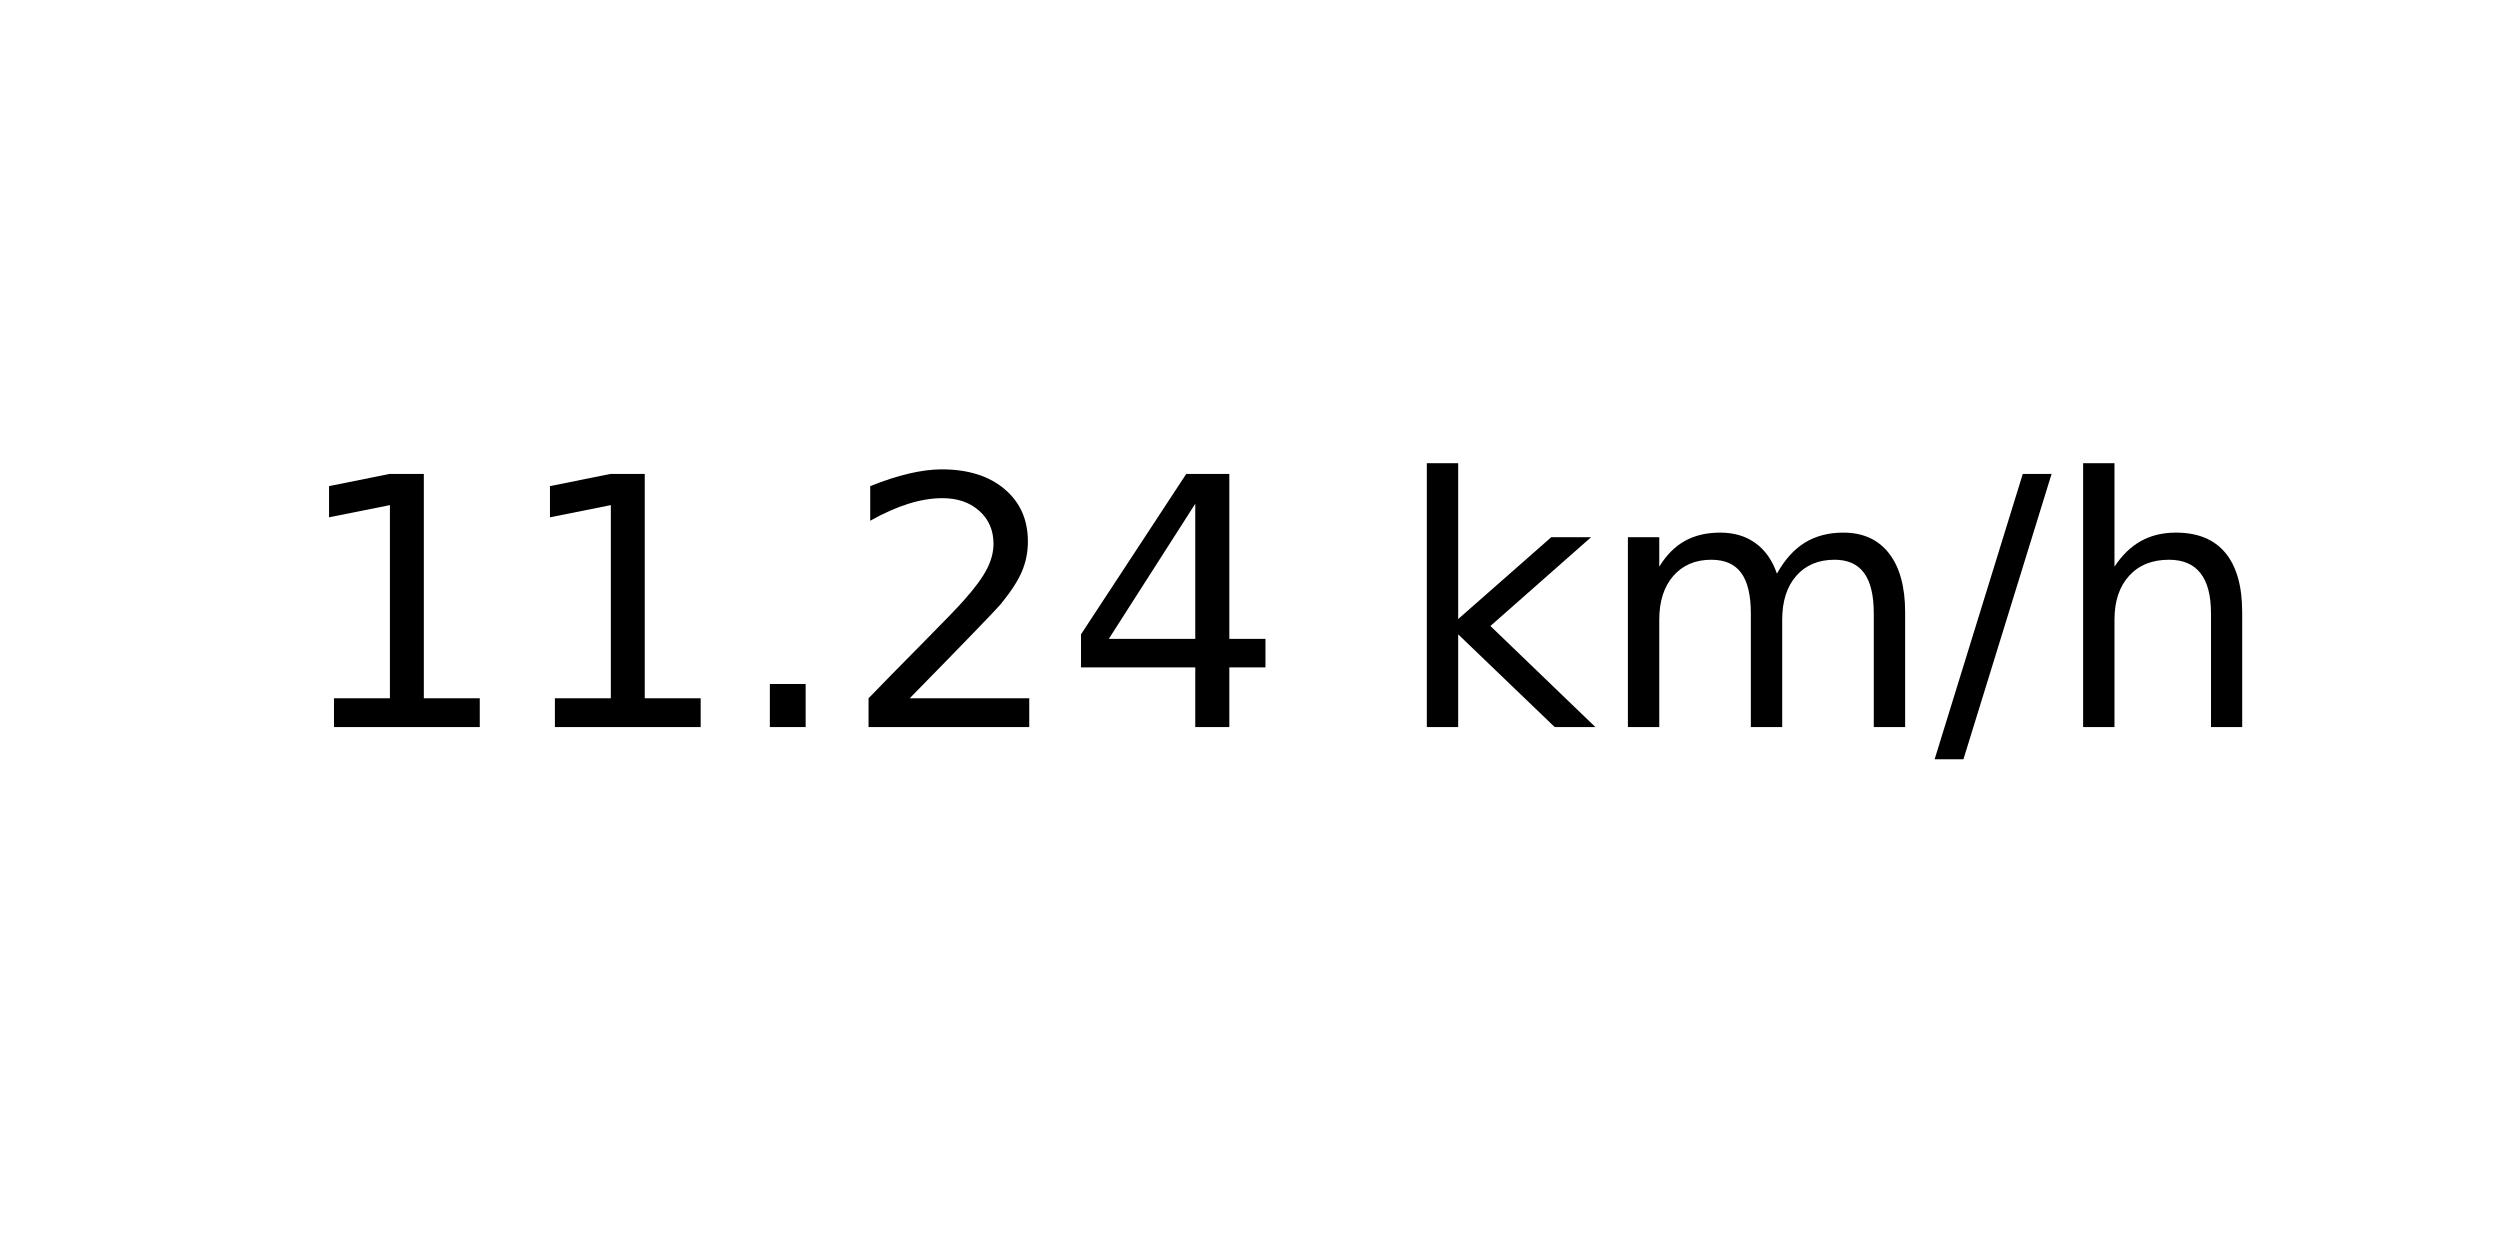
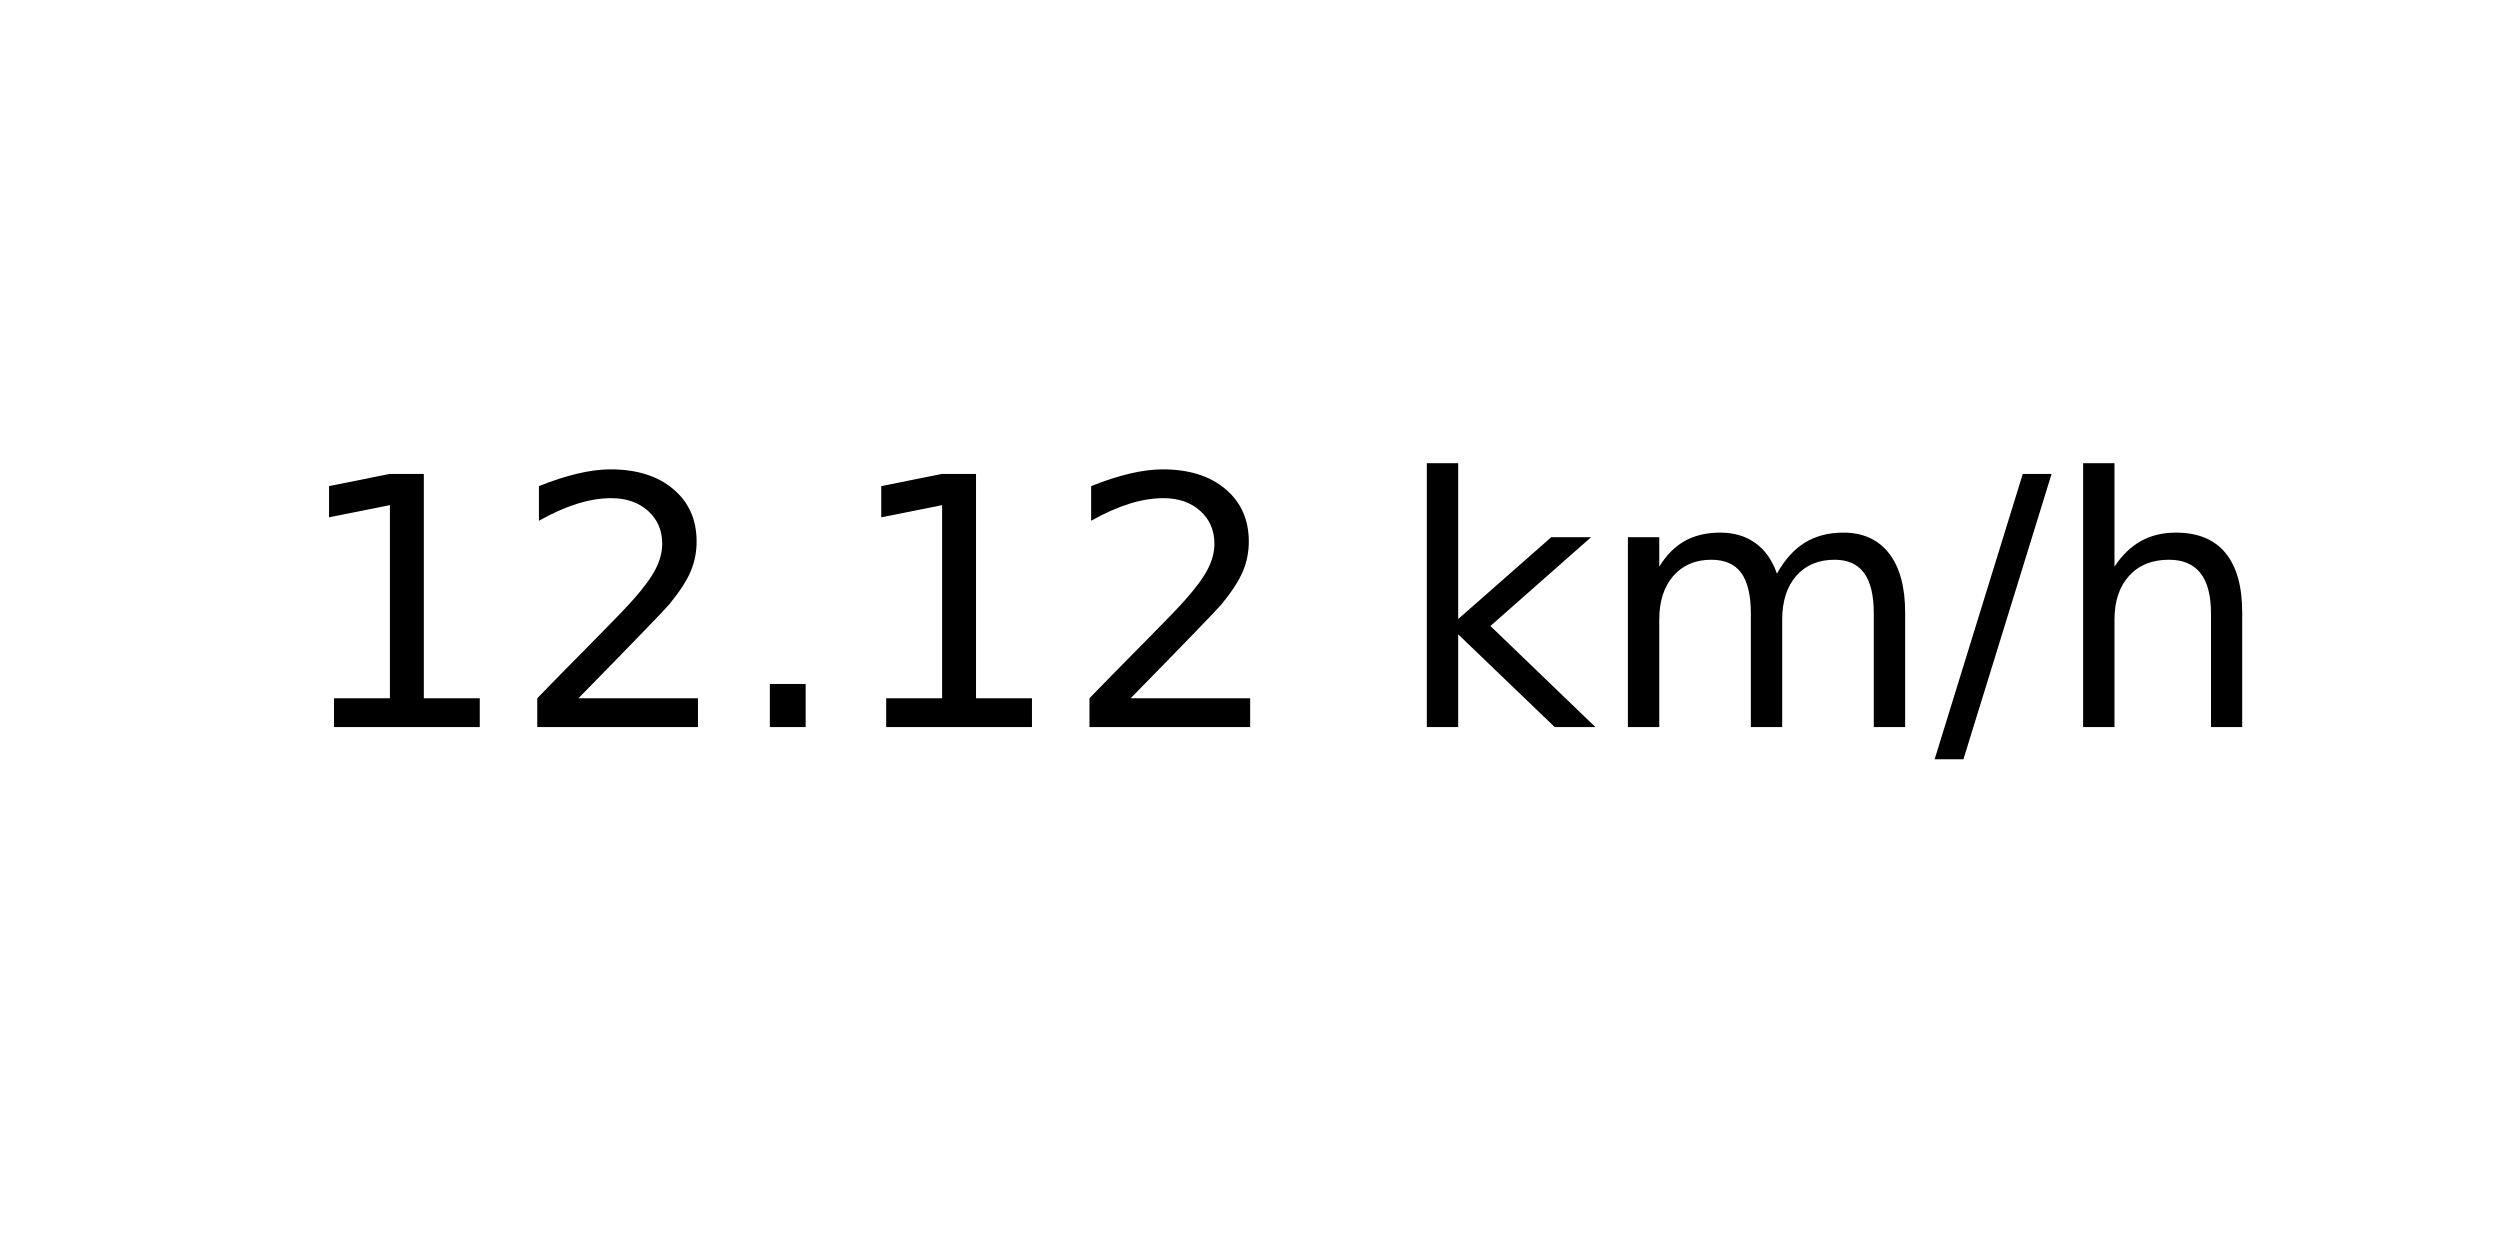
<svg xmlns="http://www.w3.org/2000/svg" xmlns:xlink="http://www.w3.org/1999/xlink" width="72pt" height="36pt" viewBox="0 0 72 36" version="1.1">
  <defs>
    <style type="text/css">*{stroke-linejoin: round; stroke-linecap: butt}</style>
  </defs>
  <g id="figure_1">
    <g id="axes_1">
      <g id="text_1">
        <g transform="translate(8.378125 20.93937) scale(0.1 -0.1)">
          <defs>
            <path id="DejaVuSans-31" d="M 794 531  L 1825 531  L 1825 4091  L 703 3866  L 703 4441  L 1819 4666  L 2450 4666  L 2450 531  L 3481 531  L 3481 0  L 794 0  L 794 531  z " transform="scale(0.015625)" />
+             <path id="DejaVuSans-32" d="M 1228 531  L 3431 531  L 3431 0  L 469 0  L 469 531  Q 828 903 1448 1529  Q 2069 2156 2228 2338  Q 2531 2678 2651 2914  Q 2772 3150 2772 3378  Q 2772 3750 2511 3984  Q 2250 4219 1831 4219  Q 1534 4219 1204 4116  Q 875 4013 500 3803  L 500 4441  Q 881 4594 1212 4672  Q 1544 4750 1819 4750  Q 2544 4750 2975 4387  Q 3406 4025 3406 3419  Q 3406 3131 3298 2873  Q 3191 2616 2906 2266  Q 2828 2175 2409 1742  Q 1991 1309 1228 531  z " transform="scale(0.015625)" />
            <path id="DejaVuSans-2e" d="M 684 794  L 1344 794  L 1344 0  L 684 0  L 684 794  z " transform="scale(0.015625)" />
-             <path id="DejaVuSans-32" d="M 1228 531  L 3431 531  L 3431 0  L 469 0  L 469 531  Q 828 903 1448 1529  Q 2069 2156 2228 2338  Q 2531 2678 2651 2914  Q 2772 3150 2772 3378  Q 2772 3750 2511 3984  Q 2250 4219 1831 4219  Q 1534 4219 1204 4116  Q 875 4013 500 3803  L 500 4441  Q 881 4594 1212 4672  Q 1544 4750 1819 4750  Q 2544 4750 2975 4387  Q 3406 4025 3406 3419  Q 3406 3131 3298 2873  Q 3191 2616 2906 2266  Q 2828 2175 2409 1742  Q 1991 1309 1228 531  z " transform="scale(0.015625)" />
-             <path id="DejaVuSans-34" d="M 2419 4116  L 825 1625  L 2419 1625  L 2419 4116  z M 2253 4666  L 3047 4666  L 3047 1625  L 3713 1625  L 3713 1100  L 3047 1100  L 3047 0  L 2419 0  L 2419 1100  L 313 1100  L 313 1709  L 2253 4666  z " transform="scale(0.015625)" />
            <path id="DejaVuSans-20" transform="scale(0.015625)" />
            <path id="DejaVuSans-6b" d="M 581 4863  L 1159 4863  L 1159 1991  L 2875 3500  L 3609 3500  L 1753 1863  L 3688 0  L 2938 0  L 1159 1709  L 1159 0  L 581 0  L 581 4863  z " transform="scale(0.015625)" />
            <path id="DejaVuSans-6d" d="M 3328 2828  Q 3544 3216 3844 3400  Q 4144 3584 4550 3584  Q 5097 3584 5394 3201  Q 5691 2819 5691 2113  L 5691 0  L 5113 0  L 5113 2094  Q 5113 2597 4934 2840  Q 4756 3084 4391 3084  Q 3944 3084 3684 2787  Q 3425 2491 3425 1978  L 3425 0  L 2847 0  L 2847 2094  Q 2847 2600 2669 2842  Q 2491 3084 2119 3084  Q 1678 3084 1418 2786  Q 1159 2488 1159 1978  L 1159 0  L 581 0  L 581 3500  L 1159 3500  L 1159 2956  Q 1356 3278 1631 3431  Q 1906 3584 2284 3584  Q 2666 3584 2933 3390  Q 3200 3197 3328 2828  z " transform="scale(0.015625)" />
            <path id="DejaVuSans-2f" d="M 1625 4666  L 2156 4666  L 531 -594  L 0 -594  L 1625 4666  z " transform="scale(0.015625)" />
            <path id="DejaVuSans-68" d="M 3513 2113  L 3513 0  L 2938 0  L 2938 2094  Q 2938 2591 2744 2837  Q 2550 3084 2163 3084  Q 1697 3084 1428 2787  Q 1159 2491 1159 1978  L 1159 0  L 581 0  L 581 4863  L 1159 4863  L 1159 2956  Q 1366 3272 1645 3428  Q 1925 3584 2291 3584  Q 2894 3584 3203 3211  Q 3513 2838 3513 2113  z " transform="scale(0.015625)" />
          </defs>
          <use xlink:href="#DejaVuSans-31" />
-           <use xlink:href="#DejaVuSans-31" x="63.623" />
+           <use xlink:href="#DejaVuSans-32" x="63.623" />
          <use xlink:href="#DejaVuSans-2e" x="127.246" />
-           <use xlink:href="#DejaVuSans-32" x="159.033" />
-           <use xlink:href="#DejaVuSans-34" x="222.656" />
+           <use xlink:href="#DejaVuSans-31" x="159.033" />
+           <use xlink:href="#DejaVuSans-32" x="222.656" />
          <use xlink:href="#DejaVuSans-20" x="286.279" />
          <use xlink:href="#DejaVuSans-6b" x="318.066" />
          <use xlink:href="#DejaVuSans-6d" x="375.977" />
          <use xlink:href="#DejaVuSans-2f" x="473.389" />
          <use xlink:href="#DejaVuSans-68" x="507.08" />
        </g>
      </g>
    </g>
  </g>
</svg>
